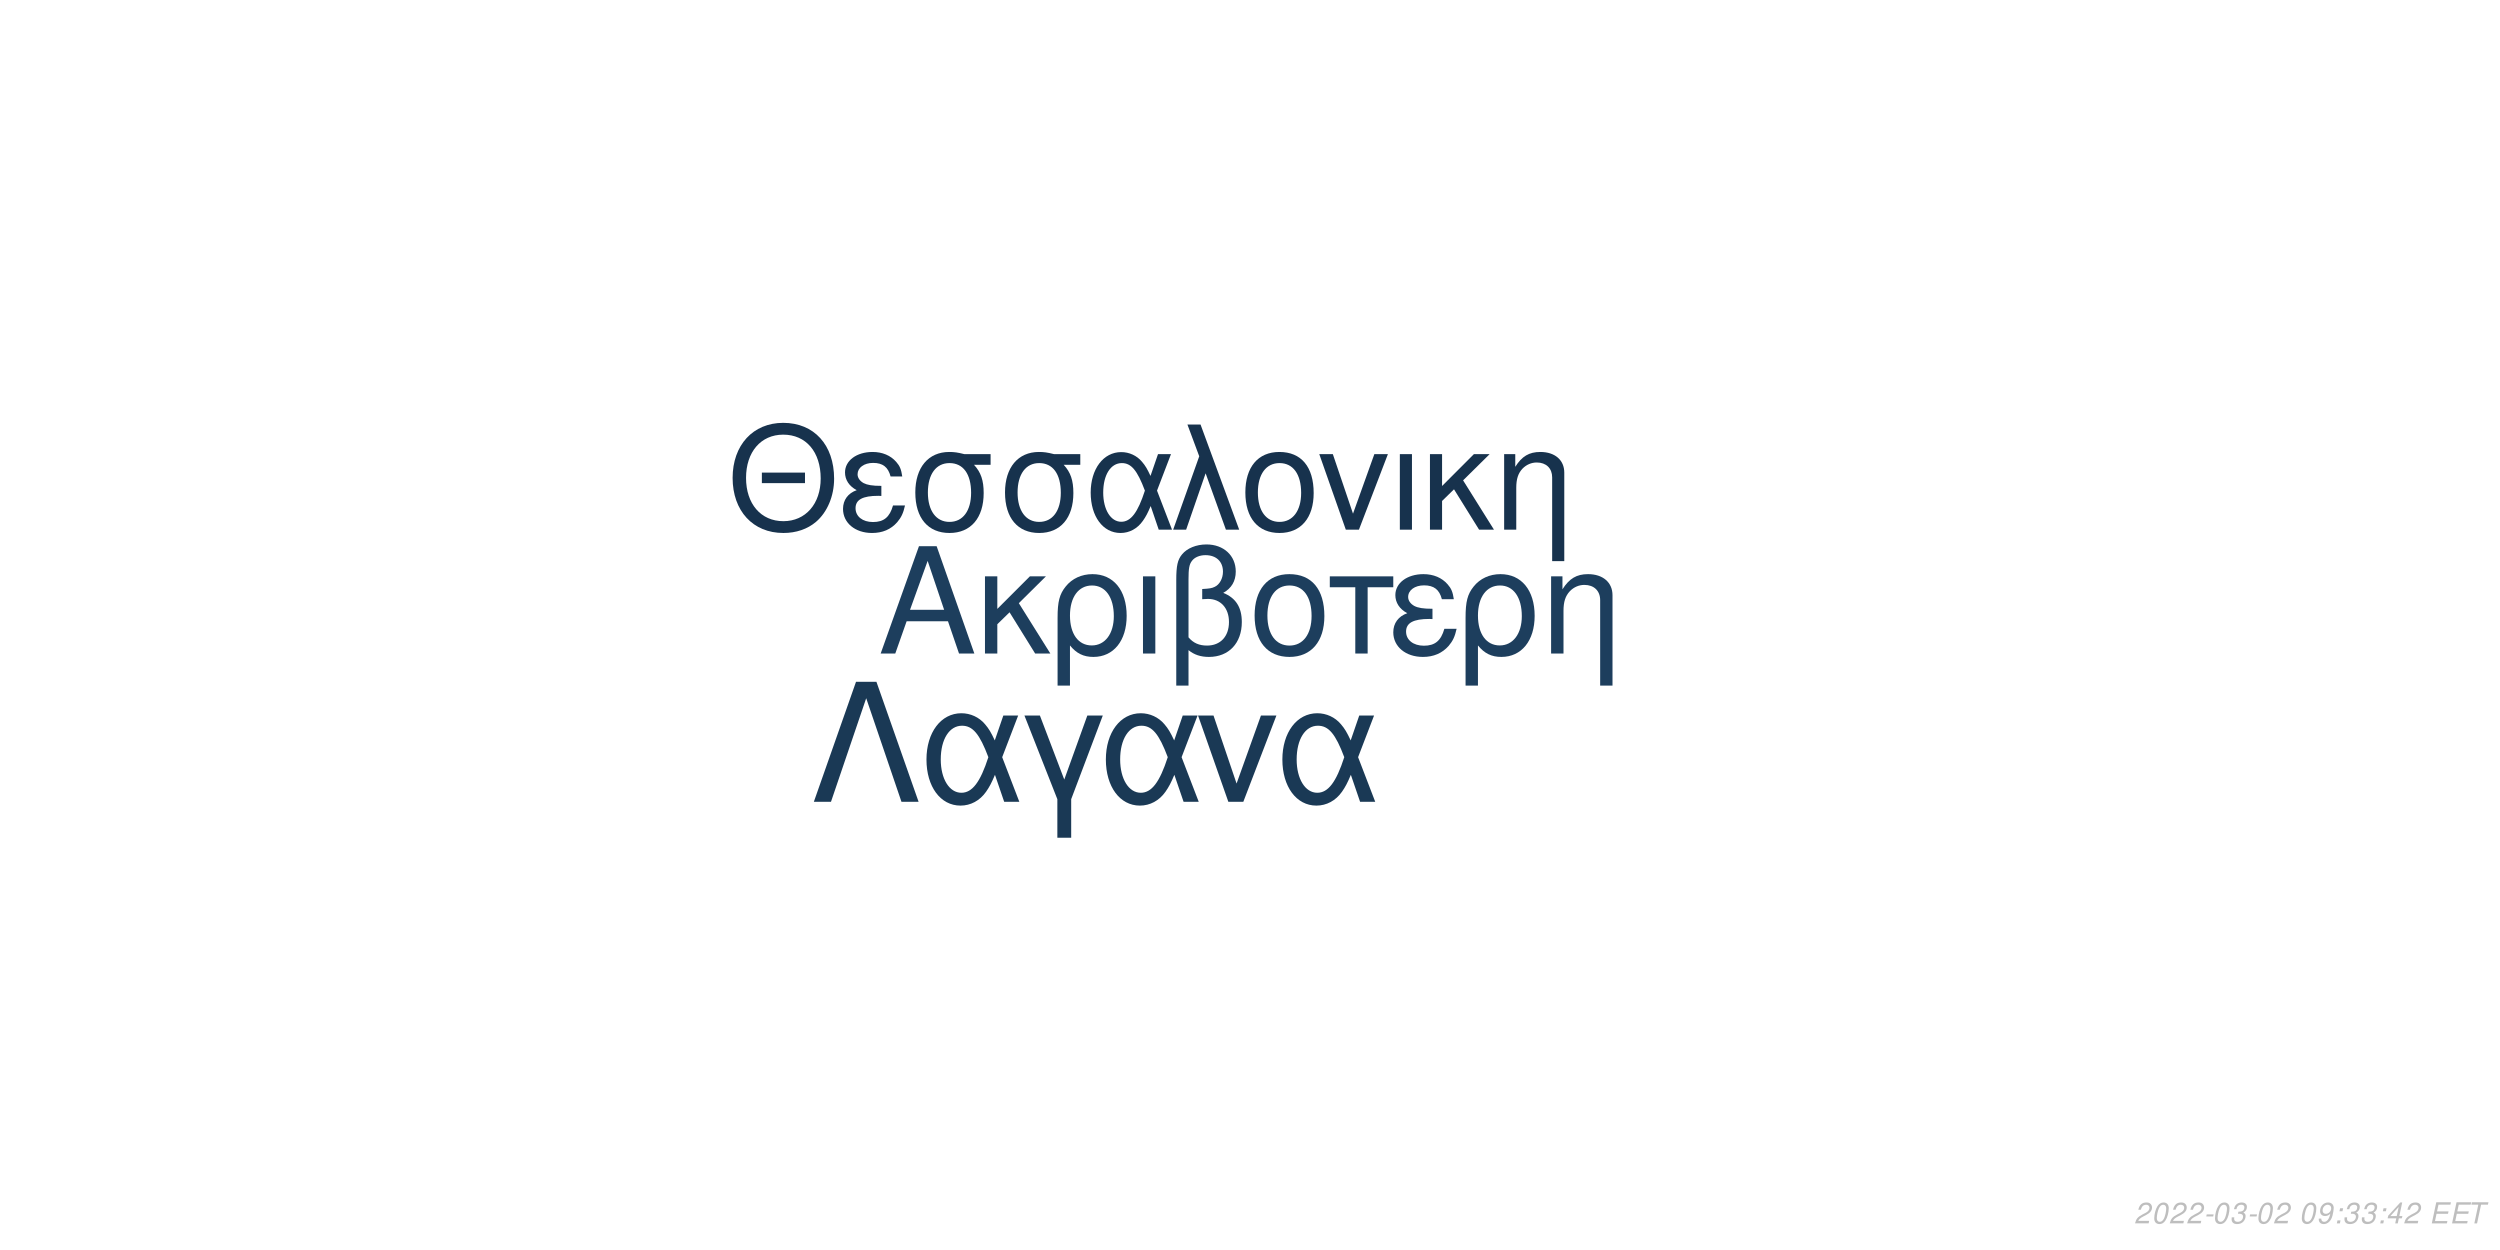
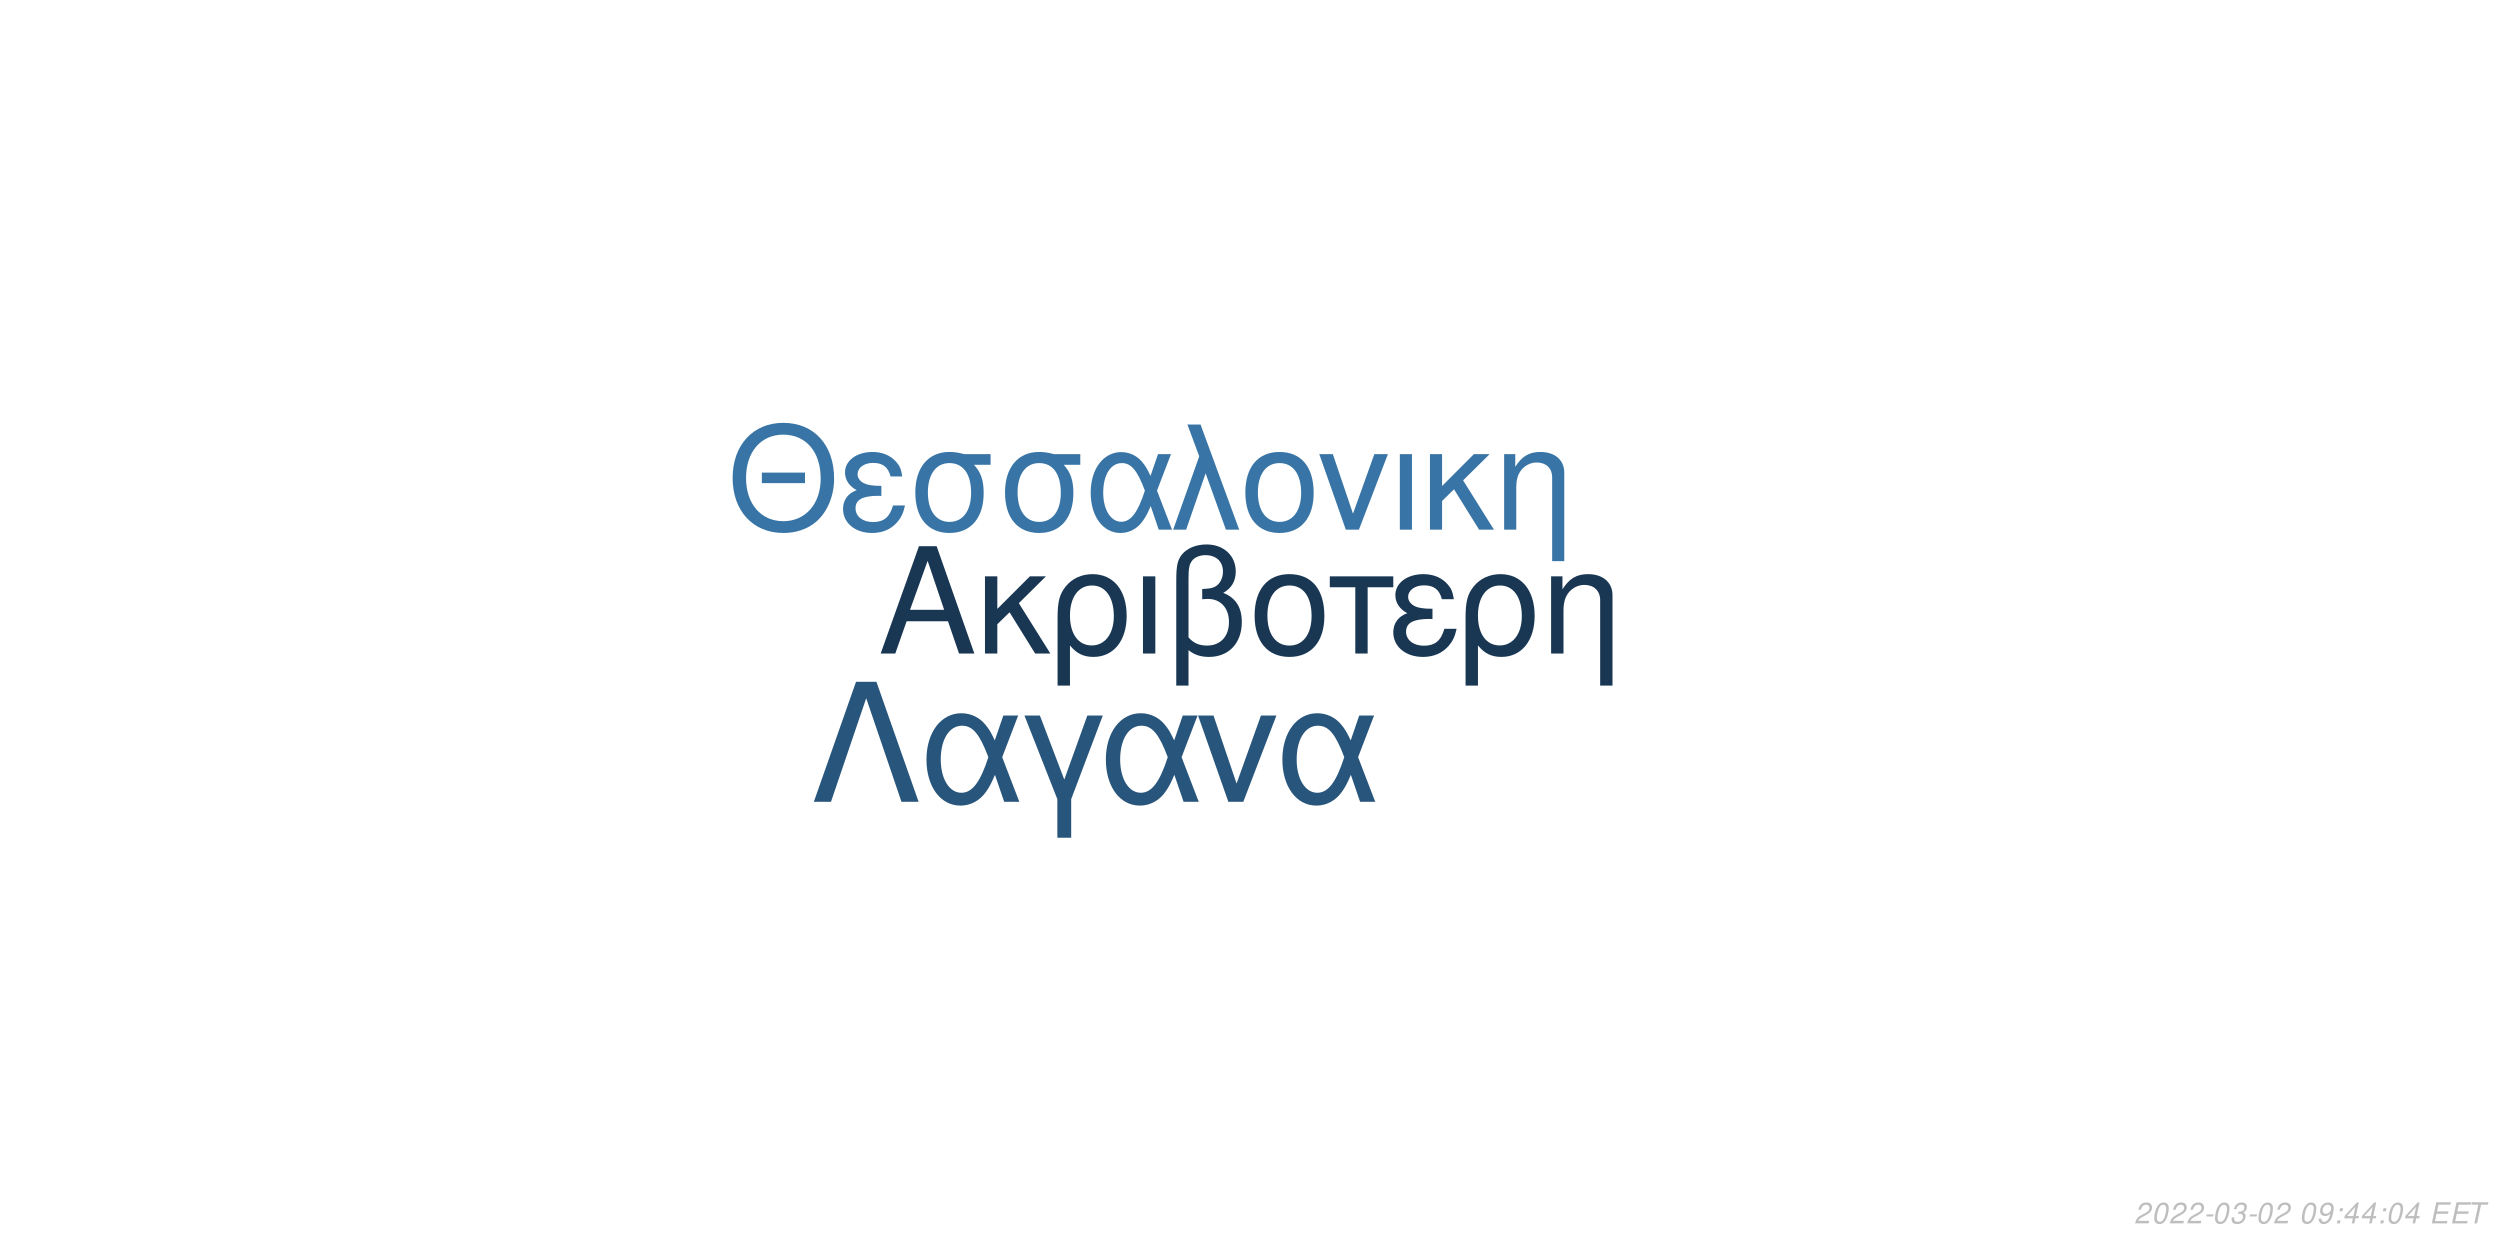
<svg xmlns="http://www.w3.org/2000/svg" xmlns:xlink="http://www.w3.org/1999/xlink" width="864pt" height="432pt" viewBox="0 0 864 432" version="1.1">
  <defs>
    <g>
      <symbol overflow="visible" id="glyph0-0">
        <path style="stroke:none;" d="" />
      </symbol>
      <symbol overflow="visible" id="glyph0-1">
        <path style="stroke:none;" d="M 24.125 -11.141 L 27.938 0 L 33.234 0 L 20.203 -37.094 L 14.094 -37.094 L 0.859 0 L 5.906 0 L 9.828 -11.141 Z M 22.797 -15.109 L 11 -15.109 L 17.094 -32.016 Z M 22.797 -15.109 " />
      </symbol>
      <symbol overflow="visible" id="glyph0-2">
        <path style="stroke:none;" d="M 7.172 -15.422 L 7.172 -26.672 L 2.906 -26.672 L 2.906 0 L 7.172 0 L 7.172 -10.125 L 11.406 -14.25 L 20.25 0 L 25.5 0 L 14.609 -17.406 L 23.969 -26.672 L 18.422 -26.672 Z M 7.172 -15.422 " />
      </symbol>
      <symbol overflow="visible" id="glyph0-3">
        <path style="stroke:none;" d="M 3 11.094 L 7.281 11.094 L 7.281 -2.797 C 9.516 -0.047 11.953 1.172 15.375 1.172 C 22.344 1.172 26.875 -4.422 26.875 -13.031 C 26.875 -21.891 22.297 -27.438 15.062 -27.438 C 11.297 -27.438 7.984 -25.906 5.797 -23.156 C 3.672 -20.516 3 -17.969 3 -12.359 Z M 14.906 -23.516 C 19.547 -23.516 22.438 -19.438 22.438 -12.922 C 22.438 -6.812 19.391 -2.797 14.812 -2.797 C 10.172 -2.797 7.281 -6.766 7.281 -13.125 C 7.281 -19.484 10.234 -23.516 14.906 -23.516 Z M 14.906 -23.516 " />
      </symbol>
      <symbol overflow="visible" id="glyph0-4">
        <path style="stroke:none;" d="M 3.516 0 L 7.781 0 L 7.781 -26.672 L 3.516 -26.672 Z M 3.516 0 " />
      </symbol>
      <symbol overflow="visible" id="glyph0-5">
        <path style="stroke:none;" d="M 4.016 11.094 L 8.25 11.094 L 8.25 -1.172 C 10.172 0.406 12.422 1.172 15.312 1.172 C 22.188 1.172 26.672 -3.609 26.672 -10.891 C 26.672 -15.984 24.578 -19.234 20.25 -20.969 C 23.109 -22.547 24.578 -25.031 24.578 -28.344 C 24.578 -33.844 20.406 -37.703 14.453 -37.703 C 10.938 -37.703 7.734 -36.391 6 -34.25 C 4.484 -32.422 4.016 -30.328 4.016 -25.391 Z M 8.25 -25.656 C 8.25 -29.359 8.5 -30.844 9.469 -32.062 C 10.375 -33.281 12.156 -34 14.094 -34 C 17.812 -34 20.156 -31.812 20.156 -28.297 C 20.156 -25.953 18.984 -23.812 17.297 -23.047 C 16.281 -22.547 15.469 -22.438 12.984 -22.297 L 12.984 -18.781 C 13.734 -18.828 14.344 -18.875 14.969 -18.875 C 19.344 -18.875 22.234 -15.719 22.234 -10.891 C 22.234 -5.906 19.281 -2.75 14.656 -2.75 C 11.953 -2.75 9.922 -3.609 8.25 -5.594 Z M 8.25 -25.656 " />
      </symbol>
      <symbol overflow="visible" id="glyph0-6">
        <path style="stroke:none;" d="M 14.094 -27.438 C 6.562 -27.438 2.094 -22.094 2.094 -13.125 C 2.094 -4.125 6.562 1.172 14.141 1.172 C 21.672 1.172 26.203 -4.172 26.203 -12.922 C 26.203 -22.188 21.828 -27.438 14.094 -27.438 Z M 14.141 -23.516 C 18.938 -23.516 21.781 -19.594 21.781 -12.984 C 21.781 -6.672 18.828 -2.75 14.141 -2.75 C 9.422 -2.75 6.516 -6.672 6.516 -13.125 C 6.516 -19.594 9.422 -23.516 14.141 -23.516 Z M 14.141 -23.516 " />
      </symbol>
      <symbol overflow="visible" id="glyph0-7">
        <path style="stroke:none;" d="M 7.891 0 L 12.156 0 L 12.156 -22.906 L 21.016 -22.906 L 21.016 -26.672 L -0.922 -26.672 L -0.922 -22.906 L 7.891 -22.906 Z M 7.891 0 " />
      </symbol>
      <symbol overflow="visible" id="glyph0-8">
        <path style="stroke:none;" d="M 14.562 -15.469 C 11.344 -15.469 9.562 -15.781 8.297 -16.438 C 6.922 -17.203 6.156 -18.328 6.156 -19.547 C 6.156 -21.891 8.453 -23.562 11.656 -23.562 C 15.062 -23.562 16.953 -22.094 17.812 -18.781 L 21.938 -18.781 C 21.578 -21.266 21.062 -22.5 19.797 -23.922 C 17.812 -26.203 14.906 -27.438 11.453 -27.438 C 5.797 -27.438 1.734 -24.375 1.734 -20.203 C 1.734 -17.609 3.156 -15.375 5.859 -13.938 C 2.797 -12.875 1.016 -10.484 1.016 -7.328 C 1.016 -2.391 5.297 1.172 11.25 1.172 C 14.969 1.172 17.906 -0.109 20.156 -2.641 C 21.578 -4.328 22.297 -5.797 22.906 -8.547 L 18.672 -8.547 C 17.5 -4.422 15.422 -2.703 11.609 -2.703 C 7.938 -2.703 5.438 -4.688 5.438 -7.578 C 5.438 -10.578 7.938 -11.953 13.484 -11.953 C 13.641 -11.953 14.094 -11.953 14.562 -11.906 Z M 14.562 -15.469 " />
      </symbol>
      <symbol overflow="visible" id="glyph0-9">
        <path style="stroke:none;" d="M 3.562 -26.672 L 3.562 0 L 7.844 0 L 7.844 -14.703 C 7.844 -17.906 8.5 -19.891 10.031 -21.531 C 11.406 -22.953 13.188 -23.719 15.062 -23.719 C 18.375 -23.719 20.516 -21.672 20.516 -18.469 L 20.516 11.094 L 24.781 11.094 L 24.781 -20.156 C 24.781 -24.578 21.469 -27.438 16.328 -27.438 C 12.359 -27.438 9.828 -25.906 7.484 -22.188 L 7.484 -26.672 Z M 3.562 -26.672 " />
      </symbol>
      <symbol overflow="visible" id="glyph1-0">
        <path style="stroke:none;" d="" />
      </symbol>
      <symbol overflow="visible" id="glyph1-1">
        <path style="stroke:none;" d="M 26.859 -19.734 L 11.953 -19.734 L 11.953 -16.094 L 26.859 -16.094 Z M 19.328 -36.922 C 8.922 -36.922 1.844 -29.25 1.844 -17.891 C 1.844 -6.484 8.875 1.141 19.391 1.141 C 23.812 1.141 27.703 -0.203 30.641 -2.688 C 34.578 -6.031 36.922 -11.656 36.922 -17.594 C 36.922 -29.297 30 -36.922 19.328 -36.922 Z M 19.328 -32.844 C 27.203 -32.844 32.281 -26.906 32.281 -17.688 C 32.281 -8.922 27.062 -2.938 19.391 -2.938 C 11.609 -2.938 6.484 -8.922 6.484 -17.891 C 6.484 -26.859 11.609 -32.844 19.328 -32.844 Z M 19.328 -32.844 " />
      </symbol>
      <symbol overflow="visible" id="glyph1-2">
        <path style="stroke:none;" d="M 14.25 -15.141 C 11.109 -15.141 9.375 -15.453 8.125 -16.094 C 6.781 -16.844 6.031 -17.938 6.031 -19.141 C 6.031 -21.422 8.266 -23.078 11.406 -23.078 C 14.75 -23.078 16.594 -21.625 17.438 -18.391 L 21.469 -18.391 C 21.125 -20.828 20.625 -22.031 19.391 -23.422 C 17.438 -25.656 14.594 -26.859 11.219 -26.859 C 5.688 -26.859 1.688 -23.875 1.688 -19.781 C 1.688 -17.234 3.094 -15.047 5.734 -13.656 C 2.734 -12.609 1 -10.266 1 -7.172 C 1 -2.344 5.188 1.141 11.016 1.141 C 14.656 1.141 17.547 -0.094 19.734 -2.594 C 21.125 -4.234 21.828 -5.688 22.422 -8.375 L 18.281 -8.375 C 17.141 -4.328 15.094 -2.641 11.359 -2.641 C 7.766 -2.641 5.328 -4.578 5.328 -7.422 C 5.328 -10.359 7.766 -11.703 13.203 -11.703 C 13.359 -11.703 13.797 -11.703 14.25 -11.656 Z M 14.25 -15.141 " />
      </symbol>
      <symbol overflow="visible" id="glyph1-3">
        <path style="stroke:none;" d="M 29 -26.109 L 19.938 -26.109 C 17.594 -26.703 16.438 -26.859 14.703 -26.859 C 7.469 -26.859 2.984 -21.469 2.984 -12.859 C 2.984 -4.031 7.375 1.141 14.797 1.141 C 22.172 1.141 26.609 -4.078 26.609 -12.656 C 26.609 -17.047 25.656 -19.828 23.266 -22.422 L 29 -22.422 Z M 14.797 -23.016 C 19.531 -23.016 22.266 -19.234 22.266 -12.75 C 22.266 -6.531 19.438 -2.688 14.797 -2.688 C 10.172 -2.688 7.328 -6.531 7.328 -12.859 C 7.328 -19.188 10.172 -23.016 14.797 -23.016 Z M 14.797 -23.016 " />
      </symbol>
      <symbol overflow="visible" id="glyph1-4">
        <path style="stroke:none;" d="M 29.344 -26.109 L 24.859 -26.109 L 22.266 -18.578 C 21.125 -21.031 20.484 -22.125 19.328 -23.469 C 17.547 -25.609 14.906 -26.812 12.156 -26.812 C 5.984 -26.812 1.594 -20.984 1.594 -12.812 C 1.594 -4.578 5.828 1.141 11.906 1.141 C 14.953 1.141 17.734 -0.344 19.625 -3.047 C 20.672 -4.531 21.281 -5.688 22.328 -8.172 L 25.109 0 L 29.703 0 L 24.516 -13.5 Z M 20.328 -13.5 C 17.891 -5.922 15.453 -2.734 12.156 -2.734 C 8.516 -2.734 5.922 -6.922 5.922 -12.812 C 5.922 -18.938 8.516 -23.016 12.359 -23.016 C 15.594 -23.016 17.688 -20.531 20.328 -13.5 Z M 20.328 -13.5 " />
      </symbol>
      <symbol overflow="visible" id="glyph1-5">
        <path style="stroke:none;" d="M 1.094 0 L 5.578 0 L 12.312 -19.484 L 19.328 0 L 23.922 0 L 10.562 -36.328 L 6.031 -36.328 L 10.109 -25.359 Z M 1.094 0 " />
      </symbol>
      <symbol overflow="visible" id="glyph1-6">
        <path style="stroke:none;" d="M 13.797 -26.859 C 6.422 -26.859 2.047 -21.625 2.047 -12.859 C 2.047 -4.031 6.422 1.141 13.859 1.141 C 21.234 1.141 25.656 -4.078 25.656 -12.656 C 25.656 -21.719 21.375 -26.859 13.797 -26.859 Z M 13.859 -23.016 C 18.531 -23.016 21.328 -19.188 21.328 -12.703 C 21.328 -6.531 18.438 -2.688 13.859 -2.688 C 9.219 -2.688 6.375 -6.531 6.375 -12.859 C 6.375 -19.188 9.219 -23.016 13.859 -23.016 Z M 13.859 -23.016 " />
      </symbol>
      <symbol overflow="visible" id="glyph1-7">
        <path style="stroke:none;" d="M 14.297 0 L 24.312 -26.109 L 19.625 -26.109 L 12.25 -5.531 L 5.281 -26.109 L 0.594 -26.109 L 9.766 0 Z M 14.297 0 " />
      </symbol>
      <symbol overflow="visible" id="glyph1-8">
        <path style="stroke:none;" d="M 3.438 0 L 7.625 0 L 7.625 -26.109 L 3.438 -26.109 Z M 3.438 0 " />
      </symbol>
      <symbol overflow="visible" id="glyph1-9">
        <path style="stroke:none;" d="M 7.031 -15.094 L 7.031 -26.109 L 2.844 -26.109 L 2.844 0 L 7.031 0 L 7.031 -9.922 L 11.156 -13.953 L 19.828 0 L 24.969 0 L 14.297 -17.047 L 23.469 -26.109 L 18.031 -26.109 Z M 7.031 -15.094 " />
      </symbol>
      <symbol overflow="visible" id="glyph1-10">
        <path style="stroke:none;" d="M 3.484 -26.109 L 3.484 0 L 7.672 0 L 7.672 -14.406 C 7.672 -17.547 8.328 -19.484 9.812 -21.078 C 11.156 -22.469 12.906 -23.219 14.75 -23.219 C 17.984 -23.219 20.078 -21.234 20.078 -18.094 L 20.078 10.859 L 24.266 10.859 L 24.266 -19.734 C 24.266 -24.062 21.031 -26.859 16 -26.859 C 12.109 -26.859 9.609 -25.359 7.328 -21.719 L 7.328 -26.109 Z M 3.484 -26.109 " />
      </symbol>
      <symbol overflow="visible" id="glyph2-0">
        <path style="stroke:none;" d="" />
      </symbol>
      <symbol overflow="visible" id="glyph2-1">
        <path style="stroke:none;" d="M 22.531 -41.484 L 15.484 -41.484 L 0.906 0 L 6.828 0 L 19 -35.797 L 31.188 0 L 37.109 0 Z M 22.531 -41.484 " />
      </symbol>
      <symbol overflow="visible" id="glyph2-2">
        <path style="stroke:none;" d="M 33.516 -29.812 L 28.391 -29.812 L 25.438 -21.219 C 24.125 -24.016 23.391 -25.266 22.078 -26.797 C 20.031 -29.25 17.016 -30.609 13.891 -30.609 C 6.828 -30.609 1.828 -23.953 1.828 -14.625 C 1.828 -5.234 6.656 1.312 13.594 1.312 C 17.078 1.312 20.266 -0.391 22.422 -3.469 C 23.609 -5.172 24.297 -6.484 25.5 -9.328 L 28.688 0 L 33.922 0 L 28 -15.422 Z M 23.219 -15.422 C 20.422 -6.766 17.641 -3.125 13.891 -3.125 C 9.734 -3.125 6.766 -7.906 6.766 -14.625 C 6.766 -21.625 9.734 -26.297 14.109 -26.297 C 17.812 -26.297 20.203 -23.453 23.219 -15.422 Z M 23.219 -15.422 " />
      </symbol>
      <symbol overflow="visible" id="glyph2-3">
        <path style="stroke:none;" d="M 12.062 12.406 L 16.844 12.406 L 16.844 -0.906 L 27.766 -29.812 L 22.422 -29.812 L 14.453 -7.688 L 6.031 -29.812 L 0.688 -29.812 L 12.062 -0.906 Z M 12.062 12.406 " />
      </symbol>
      <symbol overflow="visible" id="glyph2-4">
        <path style="stroke:none;" d="M 16.328 0 L 27.766 -29.812 L 22.422 -29.812 L 14 -6.312 L 6.031 -29.812 L 0.688 -29.812 L 11.156 0 Z M 16.328 0 " />
      </symbol>
      <symbol overflow="visible" id="glyph3-0">
        <path style="stroke:none;" d="" />
      </symbol>
      <symbol overflow="visible" id="glyph3-1">
        <path style="stroke:none;" d="M 5.234 -0.875 L 1.469 -0.875 C 1.641 -1.375 2.203 -1.891 3.109 -2.344 L 4.234 -2.938 C 5.562 -3.625 6.219 -4.469 6.219 -5.484 C 6.219 -5.938 6.062 -6.359 5.797 -6.656 C 5.469 -7.047 4.984 -7.234 4.312 -7.234 C 2.766 -7.234 1.891 -6.453 1.484 -4.734 L 2.375 -4.734 C 2.484 -5.188 2.609 -5.484 2.797 -5.75 C 3.094 -6.203 3.609 -6.453 4.188 -6.453 C 4.891 -6.453 5.344 -6.031 5.344 -5.375 C 5.344 -4.703 4.859 -4.094 4.016 -3.656 L 2.984 -3.125 C 1.234 -2.188 0.797 -1.656 0.344 -0.016 L 5.047 -0.016 Z M 5.234 -0.875 " />
      </symbol>
      <symbol overflow="visible" id="glyph3-2">
        <path style="stroke:none;" d="M 4.203 -7.234 C 3.375 -7.234 2.688 -6.812 2.125 -5.984 C 1.484 -5.047 0.984 -3.188 0.984 -1.734 C 0.984 -1.109 1.172 -0.562 1.484 -0.266 C 1.797 0.047 2.281 0.234 2.766 0.234 C 3.625 0.234 4.281 -0.156 4.859 -1.016 C 5.516 -1.953 6 -3.797 6 -5.266 C 6 -6.5 5.328 -7.234 4.203 -7.234 Z M 4.094 -6.453 C 4.734 -6.453 5.125 -5.984 5.125 -5.156 C 5.125 -4.203 4.781 -2.625 4.406 -1.812 C 3.984 -0.938 3.516 -0.547 2.875 -0.547 C 2.25 -0.547 1.875 -1.031 1.875 -1.828 C 1.875 -2.797 2.203 -4.344 2.594 -5.203 C 2.984 -6.047 3.453 -6.453 4.094 -6.453 Z M 4.094 -6.453 " />
      </symbol>
      <symbol overflow="visible" id="glyph3-3">
        <path style="stroke:none;" d="M 3.516 -3.125 L 1.125 -3.125 L 0.969 -2.406 L 3.359 -2.406 Z M 3.516 -3.125 " />
      </symbol>
      <symbol overflow="visible" id="glyph3-4">
        <path style="stroke:none;" d="M 2.922 -3.312 C 3.125 -3.344 3.234 -3.344 3.375 -3.344 C 4.203 -3.344 4.688 -3 4.688 -2.406 C 4.688 -1.312 3.906 -0.547 2.781 -0.547 C 2.047 -0.547 1.594 -0.938 1.594 -1.562 C 1.594 -1.719 1.609 -1.844 1.656 -2.094 L 0.766 -2.094 C 0.734 -1.797 0.719 -1.641 0.719 -1.469 C 0.719 -0.375 1.406 0.234 2.641 0.234 C 3.547 0.234 4.297 -0.078 4.812 -0.656 C 5.266 -1.156 5.562 -1.875 5.562 -2.547 C 5.562 -3.125 5.344 -3.453 4.797 -3.734 C 5.641 -4.234 6.016 -4.844 6.016 -5.734 C 6.016 -6.656 5.312 -7.234 4.203 -7.234 C 3.375 -7.234 2.672 -6.938 2.188 -6.375 C 1.891 -6.031 1.703 -5.641 1.516 -4.906 L 2.391 -4.906 C 2.5 -5.359 2.594 -5.594 2.734 -5.812 C 3.047 -6.234 3.516 -6.453 4.078 -6.453 C 4.734 -6.453 5.141 -6.125 5.141 -5.578 C 5.141 -5.188 5.016 -4.797 4.797 -4.547 C 4.516 -4.234 4 -4.062 3.266 -4.062 L 3.078 -4.062 Z M 2.922 -3.312 " />
      </symbol>
      <symbol overflow="visible" id="glyph3-5">
        <path style="stroke:none;" d="" />
      </symbol>
      <symbol overflow="visible" id="glyph3-6">
        <path style="stroke:none;" d="M 0.844 -1.656 C 0.844 -1.547 0.844 -1.438 0.844 -1.375 C 0.844 -0.406 1.531 0.234 2.578 0.234 C 3.203 0.234 3.766 0.016 4.297 -0.438 C 4.938 -1 5.312 -1.656 5.594 -2.719 C 5.844 -3.672 6.016 -4.766 6.016 -5.375 C 6.016 -5.844 5.844 -6.328 5.547 -6.656 C 5.203 -7.031 4.703 -7.234 4.062 -7.234 C 2.516 -7.234 1.297 -5.938 1.297 -4.266 C 1.297 -3.203 1.984 -2.547 3.047 -2.547 C 3.484 -2.547 3.953 -2.672 4.281 -2.891 C 4.406 -2.984 4.547 -3.078 4.828 -3.344 C 4.438 -1.484 3.703 -0.547 2.703 -0.547 C 2.109 -0.547 1.719 -0.938 1.719 -1.547 L 1.719 -1.656 Z M 3.953 -6.453 C 4.625 -6.453 5.141 -5.953 5.141 -5.281 C 5.141 -4.188 4.312 -3.312 3.297 -3.312 C 2.594 -3.312 2.172 -3.734 2.172 -4.453 C 2.172 -5.562 2.984 -6.453 3.953 -6.453 Z M 3.953 -6.453 " />
      </symbol>
      <symbol overflow="visible" id="glyph3-7">
        <path style="stroke:none;" d="M 2.359 -1.031 L 1.312 -1.031 L 1.094 0 L 2.141 0 Z M 3.266 -5.234 L 2.219 -5.234 L 2 -4.203 L 3.047 -4.203 Z M 3.266 -5.234 " />
      </symbol>
      <symbol overflow="visible" id="glyph3-8">
        <path style="stroke:none;" d="M 3.625 -1.75 L 3.266 0 L 4.141 0 L 4.516 -1.75 L 5.562 -1.75 L 5.734 -2.531 L 4.688 -2.531 L 5.688 -7.234 L 5.016 -7.234 L 0.844 -2.672 L 0.641 -1.75 Z M 3.797 -2.531 L 1.594 -2.531 L 4.469 -5.703 Z M 3.797 -2.531 " />
      </symbol>
      <symbol overflow="visible" id="glyph3-9">
        <path style="stroke:none;" d="M 2.547 -3.312 L 6.5 -3.312 L 6.688 -4.141 L 2.719 -4.141 L 3.219 -6.469 L 7.344 -6.469 L 7.516 -7.297 L 2.453 -7.297 L 0.906 0 L 6.125 0 L 6.297 -0.812 L 2.016 -0.812 Z M 2.547 -3.312 " />
      </symbol>
      <symbol overflow="visible" id="glyph3-10">
        <path style="stroke:none;" d="M 4.938 -6.469 L 7.312 -6.469 L 7.484 -7.297 L 1.75 -7.297 L 1.578 -6.469 L 3.984 -6.469 L 2.609 0 L 3.547 0 Z M 4.938 -6.469 " />
      </symbol>
    </g>
  </defs>
  <g id="surface1">
    <rect x="0" y="0" width="864" height="432" style="fill:rgb(100%,100%,100%);fill-opacity:1;stroke:none;" />
-     <g style="fill:rgb(11.373%,24.314%,36.471%);fill-opacity:1;">
+     <g style="fill:rgb(9.804%,21.569%,32.549%);fill-opacity:1;">
      <use xlink:href="#glyph0-1" x="303.5" y="225.861" />
      <use xlink:href="#glyph0-2" x="337.5" y="225.861" />
      <use xlink:href="#glyph0-3" x="362.5" y="225.861" />
      <use xlink:href="#glyph0-4" x="391.5" y="225.861" />
      <use xlink:href="#glyph0-5" x="402.5" y="225.861" />
      <use xlink:href="#glyph0-6" x="431.5" y="225.861" />
      <use xlink:href="#glyph0-7" x="460.5" y="225.861" />
      <use xlink:href="#glyph0-8" x="480.5" y="225.861" />
      <use xlink:href="#glyph0-3" x="503.5" y="225.861" />
      <use xlink:href="#glyph0-9" x="532.5" y="225.861" />
    </g>
-     <g style="fill:rgb(9.02%,19.608%,30.196%);fill-opacity:1;">
+     <g style="fill:rgb(21.961%,45.882%,65.098%);fill-opacity:1;">
      <use xlink:href="#glyph1-1" x="251.348" y="183.058" />
      <use xlink:href="#glyph1-2" x="290.348" y="183.058" />
      <use xlink:href="#glyph1-3" x="313.348" y="183.058" />
      <use xlink:href="#glyph1-3" x="344.348" y="183.058" />
      <use xlink:href="#glyph1-4" x="375.348" y="183.058" />
      <use xlink:href="#glyph1-5" x="404.348" y="183.058" />
      <use xlink:href="#glyph1-6" x="428.348" y="183.058" />
      <use xlink:href="#glyph1-7" x="455.348" y="183.058" />
      <use xlink:href="#glyph1-8" x="480.348" y="183.058" />
      <use xlink:href="#glyph1-9" x="491.348" y="183.058" />
      <use xlink:href="#glyph1-10" x="516.348" y="183.058" />
    </g>
-     <g style="fill:rgb(10.196%,22.353%,33.333%);fill-opacity:1;">
+     <g style="fill:rgb(15.686%,33.333%,48.235%);fill-opacity:1;">
      <use xlink:href="#glyph2-1" x="280.359" y="277.105" />
      <use xlink:href="#glyph2-2" x="318.359" y="277.105" />
      <use xlink:href="#glyph2-3" x="353.359" y="277.105" />
      <use xlink:href="#glyph2-2" x="380.359" y="277.105" />
      <use xlink:href="#glyph2-4" x="413.359" y="277.105" />
      <use xlink:href="#glyph2-2" x="441.359" y="277.105" />
    </g>
    <g style="fill:rgb(74.51%,74.51%,74.51%);fill-opacity:1;">
      <use xlink:href="#glyph3-1" x="737.52" y="422.81" />
      <use xlink:href="#glyph3-2" x="743.52" y="422.81" />
      <use xlink:href="#glyph3-1" x="749.52" y="422.81" />
      <use xlink:href="#glyph3-1" x="755.52" y="422.81" />
      <use xlink:href="#glyph3-3" x="761.52" y="422.81" />
      <use xlink:href="#glyph3-2" x="764.52" y="422.81" />
      <use xlink:href="#glyph3-4" x="770.52" y="422.81" />
      <use xlink:href="#glyph3-3" x="776.52" y="422.81" />
      <use xlink:href="#glyph3-2" x="779.52" y="422.81" />
      <use xlink:href="#glyph3-1" x="785.52" y="422.81" />
      <use xlink:href="#glyph3-5" x="791.52" y="422.81" />
      <use xlink:href="#glyph3-2" x="794.52" y="422.81" />
      <use xlink:href="#glyph3-6" x="800.52" y="422.81" />
      <use xlink:href="#glyph3-7" x="806.52" y="422.81" />
-       <use xlink:href="#glyph3-4" x="809.52" y="422.81" />
-       <use xlink:href="#glyph3-4" x="815.52" y="422.81" />
+       <use xlink:href="#glyph3-8" x="809.52" y="422.81" />
+       <use xlink:href="#glyph3-8" x="815.52" y="422.81" />
      <use xlink:href="#glyph3-7" x="821.52" y="422.81" />
-       <use xlink:href="#glyph3-8" x="824.52" y="422.81" />
-       <use xlink:href="#glyph3-1" x="830.52" y="422.81" />
+       <use xlink:href="#glyph3-2" x="824.52" y="422.81" />
+       <use xlink:href="#glyph3-8" x="830.52" y="422.81" />
      <use xlink:href="#glyph3-5" x="836.52" y="422.81" />
      <use xlink:href="#glyph3-9" x="839.52" y="422.81" />
      <use xlink:href="#glyph3-9" x="846.52" y="422.81" />
      <use xlink:href="#glyph3-10" x="852.52" y="422.81" />
    </g>
  </g>
</svg>
